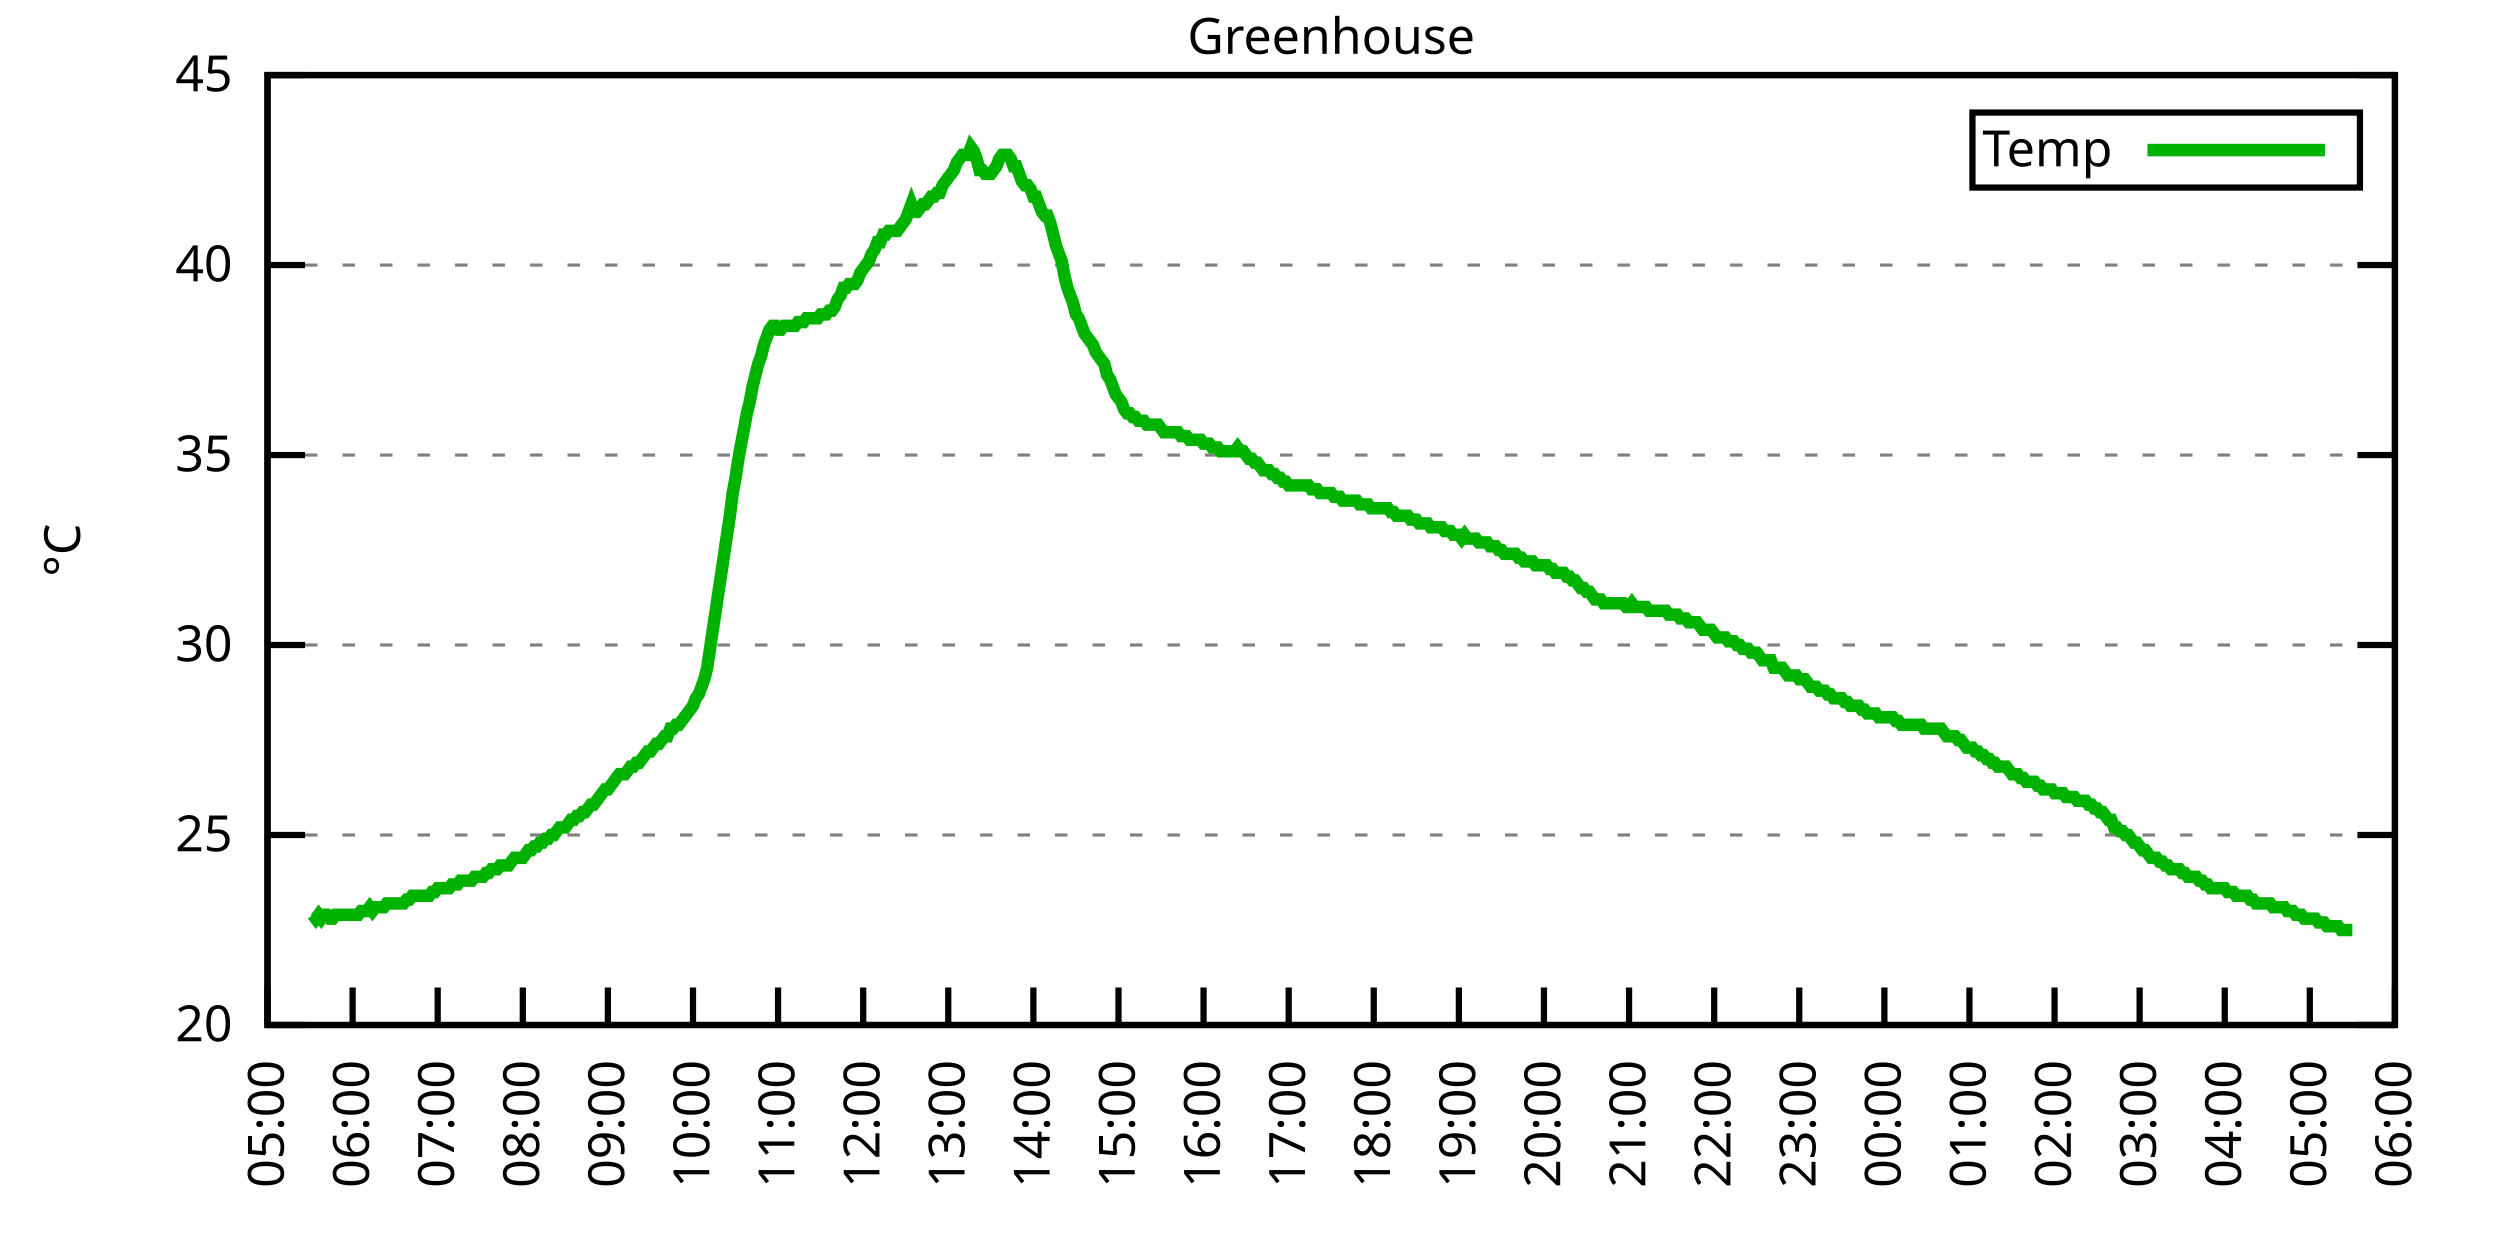
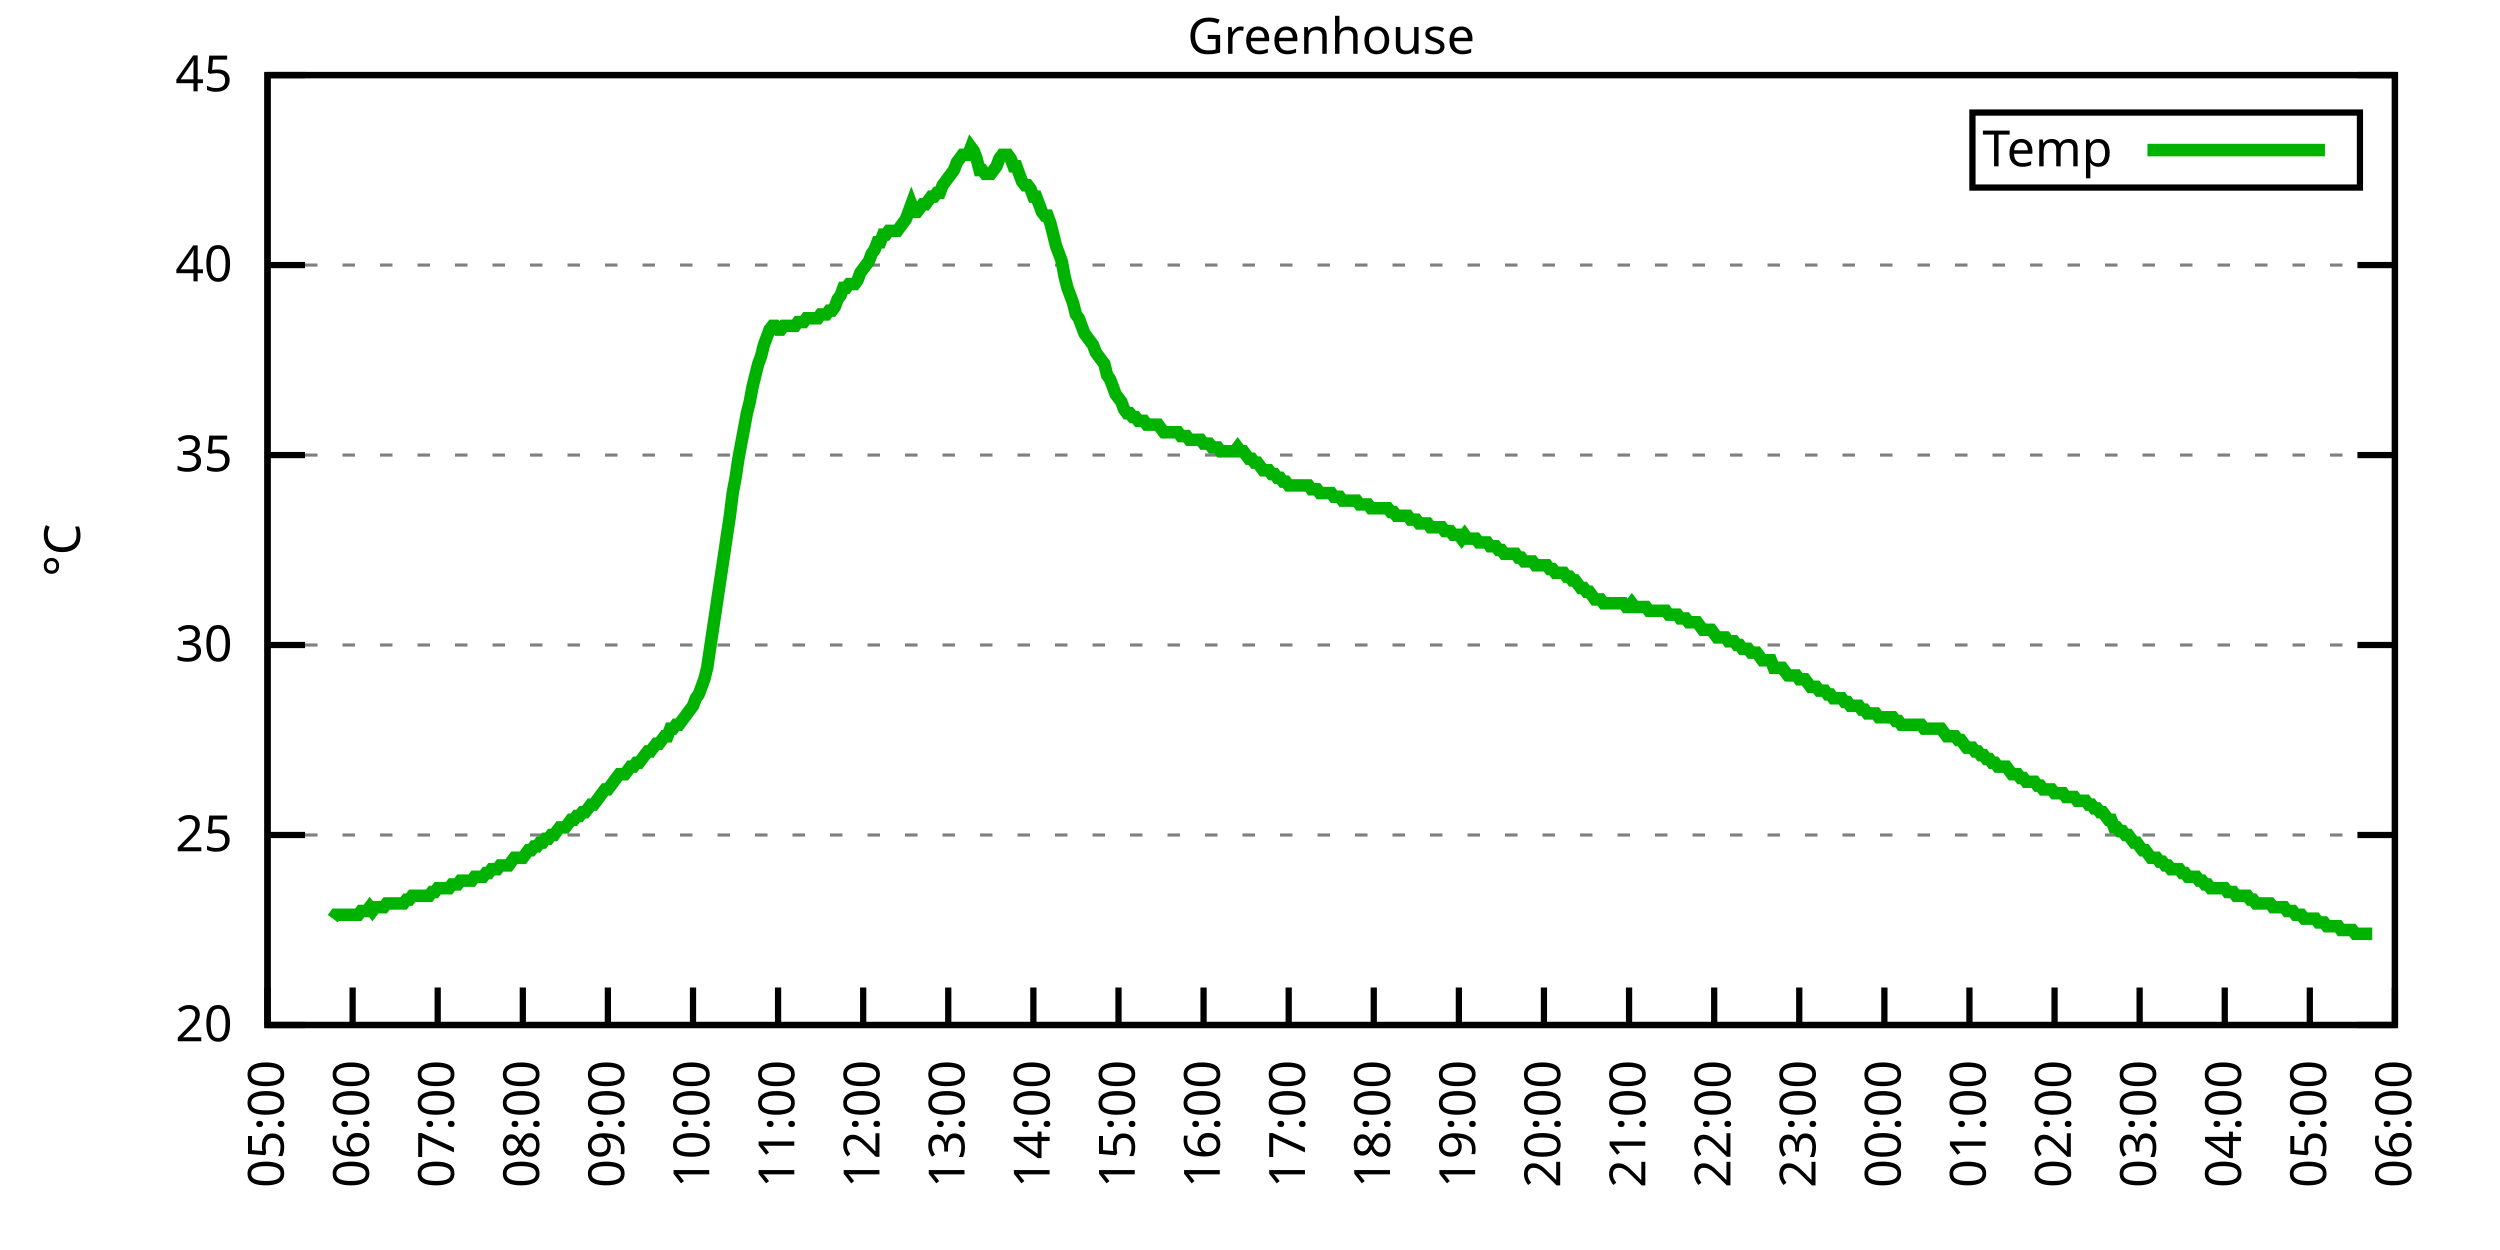
<svg xmlns="http://www.w3.org/2000/svg" xmlns:xlink="http://www.w3.org/1999/xlink" width="400" height="200" viewBox="0 0 400 200">
  <g id="gnuplot_canvas">
    <rect x="0" y="0" width="400" height="200" fill="none" />
    <defs>
      <circle id="gpDot" r="0.5" stroke-width="0.5" stroke="currentColor" />
      <path id="gpPt0" stroke-width="0.333" stroke="currentColor" d="M-1,0 h2 M0,-1 v2" />
      <path id="gpPt1" stroke-width="0.333" stroke="currentColor" d="M-1,-1 L1,1 M1,-1 L-1,1" />
      <path id="gpPt2" stroke-width="0.333" stroke="currentColor" d="M-1,0 L1,0 M0,-1 L0,1 M-1,-1 L1,1 M-1,1 L1,-1" />
      <rect id="gpPt3" stroke-width="0.333" stroke="currentColor" x="-1" y="-1" width="2" height="2" />
      <rect id="gpPt4" stroke-width="0.333" stroke="currentColor" fill="currentColor" x="-1" y="-1" width="2" height="2" />
      <circle id="gpPt5" stroke-width="0.333" stroke="currentColor" cx="0" cy="0" r="1" />
      <use xlink:href="#gpPt5" id="gpPt6" fill="currentColor" stroke="none" />
      <path id="gpPt7" stroke-width="0.333" stroke="currentColor" d="M0,-1.33 L-1.33,0.67 L1.33,0.67 z" />
      <use xlink:href="#gpPt7" id="gpPt8" fill="currentColor" stroke="none" />
      <use xlink:href="#gpPt7" id="gpPt9" stroke="currentColor" transform="rotate(180)" />
      <use xlink:href="#gpPt9" id="gpPt10" fill="currentColor" stroke="none" />
      <use xlink:href="#gpPt3" id="gpPt11" stroke="currentColor" transform="rotate(45)" />
      <use xlink:href="#gpPt11" id="gpPt12" fill="currentColor" stroke="none" />
      <path id="gpPt13" stroke-width="0.333" stroke="currentColor" d="M0,1.330 L1.265,0.411 L0.782,-1.067 L-0.782,-1.076 L-1.265,0.411 z" />
      <use xlink:href="#gpPt13" id="gpPt14" fill="currentColor" stroke="none" />
      <filter id="textbox" filterUnits="objectBoundingBox" x="0" y="0" height="1" width="1">
        <feFlood flood-color="white" flood-opacity="1" result="bgnd" />
        <feComposite in="SourceGraphic" in2="bgnd" operator="atop" />
      </filter>
      <filter id="greybox" filterUnits="objectBoundingBox" x="0" y="0" height="1" width="1">
        <feFlood flood-color="lightgrey" flood-opacity="1" result="grey" />
        <feComposite in="SourceGraphic" in2="grey" operator="atop" />
      </filter>
    </defs>
    <g fill="none" color="white" stroke="currentColor" stroke-width="1.00" stroke-linecap="butt" stroke-linejoin="miter">
</g>
    <g fill="none" color="black" stroke="currentColor" stroke-width="1.00" stroke-linecap="butt" stroke-linejoin="miter">
      <g stroke="none" shape-rendering="crispEdges">
        <polygon fill="rgb(255, 255, 255)" points="42.80,164.00 383.18,164.00 383.18,12.02 42.80,12.02 " />
      </g>
    </g>
    <g fill="none" color="black" stroke="currentColor" stroke-width="1.00" stroke-linecap="butt" stroke-linejoin="miter">
</g>
    <g fill="none" color="black" stroke="black" stroke-width="0.50" stroke-linecap="butt" stroke-linejoin="miter">
</g>
    <g fill="none" color="gray" stroke="currentColor" stroke-width="0.50" stroke-linecap="butt" stroke-linejoin="miter">
      <path stroke="gray" stroke-dasharray="2,4" class="gridline" d="M42.80,164.00 L383.19,164.00  " />
    </g>
    <g fill="none" color="gray" stroke="gray" stroke-width="1.00" stroke-linecap="butt" stroke-linejoin="miter">
</g>
    <g fill="none" color="black" stroke="currentColor" stroke-width="1.00" stroke-linecap="butt" stroke-linejoin="miter">
      <path stroke="black" d="M42.80,164.00 L48.80,164.00 M383.19,164.00 L377.19,164.00  " />
      <g transform="translate(37.20,166.60)" stroke="none" fill="black" font-family="Sans" font-size="8.00" text-anchor="end">
        <text>
          <tspan font-family="Sans"> 20</tspan>
        </text>
      </g>
    </g>
    <g fill="none" color="black" stroke="currentColor" stroke-width="1.00" stroke-linecap="butt" stroke-linejoin="miter">
</g>
    <g fill="none" color="black" stroke="black" stroke-width="0.50" stroke-linecap="butt" stroke-linejoin="miter">
</g>
    <g fill="none" color="gray" stroke="currentColor" stroke-width="0.50" stroke-linecap="butt" stroke-linejoin="miter">
      <path stroke="gray" stroke-dasharray="2,4" class="gridline" d="M42.80,133.60 L383.19,133.60  " />
    </g>
    <g fill="none" color="gray" stroke="gray" stroke-width="1.00" stroke-linecap="butt" stroke-linejoin="miter">
</g>
    <g fill="none" color="black" stroke="currentColor" stroke-width="1.00" stroke-linecap="butt" stroke-linejoin="miter">
      <path stroke="black" d="M42.80,133.60 L48.80,133.60 M383.19,133.60 L377.19,133.60  " />
      <g transform="translate(37.20,136.20)" stroke="none" fill="black" font-family="Sans" font-size="8.00" text-anchor="end">
        <text>
          <tspan font-family="Sans"> 25</tspan>
        </text>
      </g>
    </g>
    <g fill="none" color="black" stroke="currentColor" stroke-width="1.00" stroke-linecap="butt" stroke-linejoin="miter">
</g>
    <g fill="none" color="black" stroke="black" stroke-width="0.50" stroke-linecap="butt" stroke-linejoin="miter">
</g>
    <g fill="none" color="gray" stroke="currentColor" stroke-width="0.50" stroke-linecap="butt" stroke-linejoin="miter">
      <path stroke="gray" stroke-dasharray="2,4" class="gridline" d="M42.80,103.20 L383.19,103.20  " />
    </g>
    <g fill="none" color="gray" stroke="gray" stroke-width="1.00" stroke-linecap="butt" stroke-linejoin="miter">
</g>
    <g fill="none" color="black" stroke="currentColor" stroke-width="1.00" stroke-linecap="butt" stroke-linejoin="miter">
      <path stroke="black" d="M42.80,103.20 L48.80,103.20 M383.19,103.20 L377.19,103.20  " />
      <g transform="translate(37.20,105.80)" stroke="none" fill="black" font-family="Sans" font-size="8.00" text-anchor="end">
        <text>
          <tspan font-family="Sans"> 30</tspan>
        </text>
      </g>
    </g>
    <g fill="none" color="black" stroke="currentColor" stroke-width="1.00" stroke-linecap="butt" stroke-linejoin="miter">
</g>
    <g fill="none" color="black" stroke="black" stroke-width="0.50" stroke-linecap="butt" stroke-linejoin="miter">
</g>
    <g fill="none" color="gray" stroke="currentColor" stroke-width="0.50" stroke-linecap="butt" stroke-linejoin="miter">
      <path stroke="gray" stroke-dasharray="2,4" class="gridline" d="M42.80,72.81 L383.19,72.81  " />
    </g>
    <g fill="none" color="gray" stroke="gray" stroke-width="1.00" stroke-linecap="butt" stroke-linejoin="miter">
</g>
    <g fill="none" color="black" stroke="currentColor" stroke-width="1.00" stroke-linecap="butt" stroke-linejoin="miter">
      <path stroke="black" d="M42.80,72.81 L48.80,72.81 M383.19,72.81 L377.19,72.81  " />
      <g transform="translate(37.20,75.41)" stroke="none" fill="black" font-family="Sans" font-size="8.00" text-anchor="end">
        <text>
          <tspan font-family="Sans"> 35</tspan>
        </text>
      </g>
    </g>
    <g fill="none" color="black" stroke="currentColor" stroke-width="1.00" stroke-linecap="butt" stroke-linejoin="miter">
</g>
    <g fill="none" color="black" stroke="black" stroke-width="0.50" stroke-linecap="butt" stroke-linejoin="miter">
</g>
    <g fill="none" color="gray" stroke="currentColor" stroke-width="0.50" stroke-linecap="butt" stroke-linejoin="miter">
      <path stroke="gray" stroke-dasharray="2,4" class="gridline" d="M42.80,42.41 L383.19,42.41  " />
    </g>
    <g fill="none" color="gray" stroke="gray" stroke-width="1.00" stroke-linecap="butt" stroke-linejoin="miter">
</g>
    <g fill="none" color="black" stroke="currentColor" stroke-width="1.00" stroke-linecap="butt" stroke-linejoin="miter">
      <path stroke="black" d="M42.80,42.41 L48.80,42.41 M383.19,42.41 L377.19,42.41  " />
      <g transform="translate(37.20,45.01)" stroke="none" fill="black" font-family="Sans" font-size="8.00" text-anchor="end">
        <text>
          <tspan font-family="Sans"> 40</tspan>
        </text>
      </g>
    </g>
    <g fill="none" color="black" stroke="currentColor" stroke-width="1.00" stroke-linecap="butt" stroke-linejoin="miter">
</g>
    <g fill="none" color="black" stroke="black" stroke-width="0.50" stroke-linecap="butt" stroke-linejoin="miter">
</g>
    <g fill="none" color="gray" stroke="currentColor" stroke-width="0.50" stroke-linecap="butt" stroke-linejoin="miter">
      <path stroke="gray" stroke-dasharray="2,4" class="gridline" d="M42.80,12.01 L383.19,12.01  " />
    </g>
    <g fill="none" color="gray" stroke="gray" stroke-width="1.00" stroke-linecap="butt" stroke-linejoin="miter">
</g>
    <g fill="none" color="black" stroke="currentColor" stroke-width="1.00" stroke-linecap="butt" stroke-linejoin="miter">
      <path stroke="black" d="M42.80,12.01 L48.80,12.01 M383.19,12.01 L377.19,12.01  " />
      <g transform="translate(37.20,14.61)" stroke="none" fill="black" font-family="Sans" font-size="8.00" text-anchor="end">
        <text>
          <tspan font-family="Sans"> 45</tspan>
        </text>
      </g>
    </g>
    <g fill="none" color="black" stroke="currentColor" stroke-width="1.00" stroke-linecap="butt" stroke-linejoin="miter">
      <path stroke="black" d="M42.80,164.00 L42.80,158.00  " />
      <g transform="translate(45.40,169.60) rotate(270.00)" stroke="none" fill="black" font-family="Sans" font-size="8.00" text-anchor="end">
        <text>
          <tspan font-family="Sans">05:00</tspan>
        </text>
      </g>
    </g>
    <g fill="none" color="black" stroke="currentColor" stroke-width="1.00" stroke-linecap="butt" stroke-linejoin="miter">
      <path stroke="black" d="M56.42,164.00 L56.42,158.00  " />
      <g transform="translate(59.02,169.60) rotate(270.00)" stroke="none" fill="black" font-family="Sans" font-size="8.00" text-anchor="end">
        <text>
          <tspan font-family="Sans">06:00</tspan>
        </text>
      </g>
    </g>
    <g fill="none" color="black" stroke="currentColor" stroke-width="1.00" stroke-linecap="butt" stroke-linejoin="miter">
      <path stroke="black" d="M70.03,164.00 L70.03,158.00  " />
      <g transform="translate(72.63,169.60) rotate(270.00)" stroke="none" fill="black" font-family="Sans" font-size="8.00" text-anchor="end">
        <text>
          <tspan font-family="Sans">07:00</tspan>
        </text>
      </g>
    </g>
    <g fill="none" color="black" stroke="currentColor" stroke-width="1.00" stroke-linecap="butt" stroke-linejoin="miter">
      <path stroke="black" d="M83.65,164.00 L83.65,158.00  " />
      <g transform="translate(86.25,169.60) rotate(270.00)" stroke="none" fill="black" font-family="Sans" font-size="8.00" text-anchor="end">
        <text>
          <tspan font-family="Sans">08:00</tspan>
        </text>
      </g>
    </g>
    <g fill="none" color="black" stroke="currentColor" stroke-width="1.00" stroke-linecap="butt" stroke-linejoin="miter">
      <path stroke="black" d="M97.26,164.00 L97.26,158.00  " />
      <g transform="translate(99.86,169.60) rotate(270.00)" stroke="none" fill="black" font-family="Sans" font-size="8.00" text-anchor="end">
        <text>
          <tspan font-family="Sans">09:00</tspan>
        </text>
      </g>
    </g>
    <g fill="none" color="black" stroke="currentColor" stroke-width="1.00" stroke-linecap="butt" stroke-linejoin="miter">
      <path stroke="black" d="M110.88,164.00 L110.88,158.00  " />
      <g transform="translate(113.48,169.60) rotate(270.00)" stroke="none" fill="black" font-family="Sans" font-size="8.00" text-anchor="end">
        <text>
          <tspan font-family="Sans">10:00</tspan>
        </text>
      </g>
    </g>
    <g fill="none" color="black" stroke="currentColor" stroke-width="1.00" stroke-linecap="butt" stroke-linejoin="miter">
      <path stroke="black" d="M124.49,164.00 L124.49,158.00  " />
      <g transform="translate(127.09,169.60) rotate(270.00)" stroke="none" fill="black" font-family="Sans" font-size="8.00" text-anchor="end">
        <text>
          <tspan font-family="Sans">11:00</tspan>
        </text>
      </g>
    </g>
    <g fill="none" color="black" stroke="currentColor" stroke-width="1.00" stroke-linecap="butt" stroke-linejoin="miter">
      <path stroke="black" d="M138.11,164.00 L138.11,158.00  " />
      <g transform="translate(140.71,169.60) rotate(270.00)" stroke="none" fill="black" font-family="Sans" font-size="8.00" text-anchor="end">
        <text>
          <tspan font-family="Sans">12:00</tspan>
        </text>
      </g>
    </g>
    <g fill="none" color="black" stroke="currentColor" stroke-width="1.00" stroke-linecap="butt" stroke-linejoin="miter">
      <path stroke="black" d="M151.72,164.00 L151.72,158.00  " />
      <g transform="translate(154.32,169.60) rotate(270.00)" stroke="none" fill="black" font-family="Sans" font-size="8.00" text-anchor="end">
        <text>
          <tspan font-family="Sans">13:00</tspan>
        </text>
      </g>
    </g>
    <g fill="none" color="black" stroke="currentColor" stroke-width="1.00" stroke-linecap="butt" stroke-linejoin="miter">
      <path stroke="black" d="M165.34,164.00 L165.34,158.00  " />
      <g transform="translate(167.94,169.60) rotate(270.00)" stroke="none" fill="black" font-family="Sans" font-size="8.00" text-anchor="end">
        <text>
          <tspan font-family="Sans">14:00</tspan>
        </text>
      </g>
    </g>
    <g fill="none" color="black" stroke="currentColor" stroke-width="1.00" stroke-linecap="butt" stroke-linejoin="miter">
      <path stroke="black" d="M178.96,164.00 L178.96,158.00  " />
      <g transform="translate(181.56,169.60) rotate(270.00)" stroke="none" fill="black" font-family="Sans" font-size="8.00" text-anchor="end">
        <text>
          <tspan font-family="Sans">15:00</tspan>
        </text>
      </g>
    </g>
    <g fill="none" color="black" stroke="currentColor" stroke-width="1.00" stroke-linecap="butt" stroke-linejoin="miter">
      <path stroke="black" d="M192.57,164.00 L192.57,158.00  " />
      <g transform="translate(195.17,169.60) rotate(270.00)" stroke="none" fill="black" font-family="Sans" font-size="8.00" text-anchor="end">
        <text>
          <tspan font-family="Sans">16:00</tspan>
        </text>
      </g>
    </g>
    <g fill="none" color="black" stroke="currentColor" stroke-width="1.00" stroke-linecap="butt" stroke-linejoin="miter">
      <path stroke="black" d="M206.19,164.00 L206.19,158.00  " />
      <g transform="translate(208.79,169.60) rotate(270.00)" stroke="none" fill="black" font-family="Sans" font-size="8.00" text-anchor="end">
        <text>
          <tspan font-family="Sans">17:00</tspan>
        </text>
      </g>
    </g>
    <g fill="none" color="black" stroke="currentColor" stroke-width="1.00" stroke-linecap="butt" stroke-linejoin="miter">
      <path stroke="black" d="M219.80,164.00 L219.80,158.00  " />
      <g transform="translate(222.40,169.60) rotate(270.00)" stroke="none" fill="black" font-family="Sans" font-size="8.00" text-anchor="end">
        <text>
          <tspan font-family="Sans">18:00</tspan>
        </text>
      </g>
    </g>
    <g fill="none" color="black" stroke="currentColor" stroke-width="1.00" stroke-linecap="butt" stroke-linejoin="miter">
      <path stroke="black" d="M233.42,164.00 L233.42,158.00  " />
      <g transform="translate(236.02,169.60) rotate(270.00)" stroke="none" fill="black" font-family="Sans" font-size="8.00" text-anchor="end">
        <text>
          <tspan font-family="Sans">19:00</tspan>
        </text>
      </g>
    </g>
    <g fill="none" color="black" stroke="currentColor" stroke-width="1.00" stroke-linecap="butt" stroke-linejoin="miter">
      <path stroke="black" d="M247.03,164.00 L247.03,158.00  " />
      <g transform="translate(249.63,169.60) rotate(270.00)" stroke="none" fill="black" font-family="Sans" font-size="8.00" text-anchor="end">
        <text>
          <tspan font-family="Sans">20:00</tspan>
        </text>
      </g>
    </g>
    <g fill="none" color="black" stroke="currentColor" stroke-width="1.00" stroke-linecap="butt" stroke-linejoin="miter">
      <path stroke="black" d="M260.65,164.00 L260.65,158.00  " />
      <g transform="translate(263.25,169.60) rotate(270.00)" stroke="none" fill="black" font-family="Sans" font-size="8.00" text-anchor="end">
        <text>
          <tspan font-family="Sans">21:00</tspan>
        </text>
      </g>
    </g>
    <g fill="none" color="black" stroke="currentColor" stroke-width="1.00" stroke-linecap="butt" stroke-linejoin="miter">
      <path stroke="black" d="M274.27,164.00 L274.27,158.00  " />
      <g transform="translate(276.87,169.60) rotate(270.00)" stroke="none" fill="black" font-family="Sans" font-size="8.00" text-anchor="end">
        <text>
          <tspan font-family="Sans">22:00</tspan>
        </text>
      </g>
    </g>
    <g fill="none" color="black" stroke="currentColor" stroke-width="1.00" stroke-linecap="butt" stroke-linejoin="miter">
      <path stroke="black" d="M287.88,164.00 L287.88,158.00  " />
      <g transform="translate(290.48,169.60) rotate(270.00)" stroke="none" fill="black" font-family="Sans" font-size="8.00" text-anchor="end">
        <text>
          <tspan font-family="Sans">23:00</tspan>
        </text>
      </g>
    </g>
    <g fill="none" color="black" stroke="currentColor" stroke-width="1.00" stroke-linecap="butt" stroke-linejoin="miter">
      <path stroke="black" d="M301.50,164.00 L301.50,158.00  " />
      <g transform="translate(304.10,169.60) rotate(270.00)" stroke="none" fill="black" font-family="Sans" font-size="8.00" text-anchor="end">
        <text>
          <tspan font-family="Sans">00:00</tspan>
        </text>
      </g>
    </g>
    <g fill="none" color="black" stroke="currentColor" stroke-width="1.00" stroke-linecap="butt" stroke-linejoin="miter">
      <path stroke="black" d="M315.11,164.00 L315.11,158.00  " />
      <g transform="translate(317.71,169.60) rotate(270.00)" stroke="none" fill="black" font-family="Sans" font-size="8.00" text-anchor="end">
        <text>
          <tspan font-family="Sans">01:00</tspan>
        </text>
      </g>
    </g>
    <g fill="none" color="black" stroke="currentColor" stroke-width="1.00" stroke-linecap="butt" stroke-linejoin="miter">
      <path stroke="black" d="M328.73,164.00 L328.73,158.00  " />
      <g transform="translate(331.33,169.60) rotate(270.00)" stroke="none" fill="black" font-family="Sans" font-size="8.00" text-anchor="end">
        <text>
          <tspan font-family="Sans">02:00</tspan>
        </text>
      </g>
    </g>
    <g fill="none" color="black" stroke="currentColor" stroke-width="1.00" stroke-linecap="butt" stroke-linejoin="miter">
      <path stroke="black" d="M342.34,164.00 L342.34,158.00  " />
      <g transform="translate(344.94,169.60) rotate(270.00)" stroke="none" fill="black" font-family="Sans" font-size="8.00" text-anchor="end">
        <text>
          <tspan font-family="Sans">03:00</tspan>
        </text>
      </g>
    </g>
    <g fill="none" color="black" stroke="currentColor" stroke-width="1.00" stroke-linecap="butt" stroke-linejoin="miter">
      <path stroke="black" d="M355.96,164.00 L355.96,158.00  " />
      <g transform="translate(358.56,169.60) rotate(270.00)" stroke="none" fill="black" font-family="Sans" font-size="8.00" text-anchor="end">
        <text>
          <tspan font-family="Sans">04:00</tspan>
        </text>
      </g>
    </g>
    <g fill="none" color="black" stroke="currentColor" stroke-width="1.00" stroke-linecap="butt" stroke-linejoin="miter">
      <path stroke="black" d="M369.57,164.00 L369.57,158.00  " />
      <g transform="translate(372.17,169.60) rotate(270.00)" stroke="none" fill="black" font-family="Sans" font-size="8.00" text-anchor="end">
        <text>
          <tspan font-family="Sans">05:00</tspan>
        </text>
      </g>
    </g>
    <g fill="none" color="black" stroke="currentColor" stroke-width="1.00" stroke-linecap="butt" stroke-linejoin="miter">
      <path stroke="black" d="M383.19,164.00 L383.19,158.00  " />
      <g transform="translate(385.79,169.60) rotate(270.00)" stroke="none" fill="black" font-family="Sans" font-size="8.00" text-anchor="end">
        <text>
          <tspan font-family="Sans">06:00</tspan>
        </text>
      </g>
    </g>
    <g fill="none" color="black" stroke="currentColor" stroke-width="1.00" stroke-linecap="butt" stroke-linejoin="miter">
</g>
    <g fill="none" color="black" stroke="currentColor" stroke-width="1.00" stroke-linecap="butt" stroke-linejoin="miter">
      <path stroke="black" d="M42.80,12.01 L42.80,164.00 L383.19,164.00 L383.19,12.01 L42.80,12.01 Z  " />
    </g>
    <g fill="none" color="black" stroke="currentColor" stroke-width="1.00" stroke-linecap="butt" stroke-linejoin="miter">
</g>
    <g fill="none" color="black" stroke="currentColor" stroke-width="1.00" stroke-linecap="butt" stroke-linejoin="miter">
      <path stroke="black" d="M315.59,30.01 L315.59,18.01 L377.59,18.01 L377.59,30.01 L315.59,30.01 Z  " />
    </g>
    <g id="Greenhouse_plot_1">
      <g fill="none" color="white" stroke="black" stroke-width="2.00" stroke-linecap="butt" stroke-linejoin="miter">
</g>
      <g fill="none" color="black" stroke="currentColor" stroke-width="2.00" stroke-linecap="butt" stroke-linejoin="miter">
        <g transform="translate(337.99,26.61)" stroke="none" fill="black" font-family="Sans" font-size="8.00" text-anchor="end">
          <text>
            <tspan font-family="Sans">Temp</tspan>
          </text>
        </g>
      </g>
      <g fill="none" color="black" stroke="currentColor" stroke-width="2.00" stroke-linecap="butt" stroke-linejoin="miter">
-         <path stroke="rgb(  0, 178,   0)" d="M343.59,24.01 L371.99,24.01 M50.06,146.37 L50.52,146.98 L50.97,146.37 L51.42,146.98 L51.88,146.37 L52.33,146.37   L52.78,146.98 L53.24,146.98 L53.69,146.37 L54.15,146.37 L54.60,146.37 L55.05,146.37 L55.51,146.37 L55.96,146.37   L56.42,146.37 L56.87,146.37 L57.32,146.37 L57.78,145.76 L58.23,145.76 L58.68,145.76 L59.14,145.15 L59.59,145.76   L60.05,145.15 L60.50,145.15 L60.95,145.15 L61.41,145.15 L61.86,144.55 L62.32,144.55 L62.77,144.55 L63.22,144.55   L63.68,144.55 L64.13,144.55 L64.58,144.55 L65.04,143.94 L65.49,143.94 L65.95,143.33 L66.40,143.33 L66.85,143.33   L67.31,143.33 L67.76,143.33 L68.22,143.33 L68.67,143.33 L69.12,142.72 L69.58,142.72 L70.03,142.11 L70.49,142.11   L70.94,142.11 L71.39,142.11 L71.85,142.11 L72.30,141.51 L72.75,141.51 L73.21,141.51 L73.66,140.90 L74.12,140.90   L74.57,140.90 L75.02,140.90 L75.48,140.90 L75.93,140.29 L76.39,140.29 L76.84,140.29 L77.29,140.29 L77.75,139.68   L78.20,139.68 L78.65,139.07 L79.11,139.07 L79.56,139.07 L80.02,138.47 L80.47,138.47 L80.92,138.47 L81.38,138.47   L81.83,137.86 L82.29,137.25 L82.74,137.25 L83.19,137.25 L83.65,137.25 L84.10,136.64 L84.55,136.03 L85.01,136.03   L85.46,135.43 L85.92,135.43 L86.37,134.82 L86.82,134.82 L87.28,134.21 L87.73,134.21 L88.19,133.60 L88.64,133.60   L89.09,132.99 L89.55,132.39 L90.00,132.39 L90.45,132.39 L90.91,131.78 L91.36,131.17 L91.82,131.17 L92.27,130.56   L92.72,130.56 L93.18,129.95 L93.63,129.95 L94.09,129.35 L94.54,128.74 L94.99,128.74 L95.45,128.13 L95.90,127.52   L96.35,126.91 L96.81,126.31 L97.26,126.31 L97.72,125.70 L98.17,125.09 L98.62,124.48 L99.08,123.87 L99.53,123.87   L99.99,123.87 L100.44,123.27 L100.89,122.66 L101.35,122.66 L101.80,122.05 L102.25,122.05 L102.71,121.44 L103.16,120.83   L103.62,120.23 L104.07,120.23 L104.52,119.62 L104.98,119.01 L105.43,119.01 L105.89,118.40 L106.34,117.80 L106.79,117.80   L107.25,116.58 L107.70,116.58 L108.15,115.97 L108.61,115.97 L109.06,115.36 L109.52,114.76 L109.97,114.15 L110.42,113.54   L110.88,112.93 L111.33,111.72 L111.79,111.11 L112.24,109.89 L112.69,108.68 L113.15,106.85 L113.60,103.81 L114.05,100.77   L114.51,97.73 L114.96,94.69 L115.42,91.65 L115.87,88.61 L116.32,85.57 L116.78,82.53 L117.23,78.89 L117.69,76.45   L118.14,73.41 L118.59,70.98 L119.05,68.55 L119.50,66.12 L119.96,64.29 L120.41,61.86 L120.86,60.04 L121.32,58.21   L121.77,57.00 L122.22,55.18 L122.68,53.96 L123.13,52.74 L123.59,52.14 L124.04,52.14 L124.49,52.74 L124.95,52.74   L125.40,52.14 L125.86,52.14 L126.31,52.14 L126.76,52.14 L127.22,52.14 L127.67,51.53 L128.12,51.53 L128.58,51.53   L129.03,50.92 L129.49,50.92 L129.94,50.92 L130.39,50.92 L130.85,50.92 L131.30,50.31 L131.76,50.31 L132.21,50.31   L132.66,49.70 L133.12,49.70 L133.57,49.10 L134.02,47.88 L134.48,47.27 L134.93,46.06 L135.39,46.06 L135.84,45.45   L136.29,45.45 L136.75,45.45 L137.20,44.84 L137.66,43.62 L138.11,43.02 L138.56,42.41 L139.02,41.80 L139.47,40.58   L139.92,39.98 L140.38,38.76 L140.83,38.76 L141.29,37.54 L141.74,37.54 L142.19,36.94 L142.65,36.94 L143.10,36.94   L143.56,36.94 L144.01,36.33 L144.46,35.72 L144.92,35.11 L145.37,33.90 L145.82,32.68 L146.28,33.90 L146.73,33.90   L147.19,33.29 L147.64,32.68 L148.09,32.68 L148.55,32.07 L149.00,31.46 L149.46,31.46 L149.91,30.86 L150.36,30.86   L150.82,29.64 L151.27,29.03 L151.72,28.42 L152.18,27.82 L152.63,27.21 L153.09,25.99 L153.54,25.39 L153.99,24.78   L154.45,24.78 L154.90,24.78 L155.36,23.56 L155.81,24.17 L156.26,25.39 L156.72,27.21 L157.17,27.21 L157.62,27.82   L158.08,27.82 L158.53,27.82 L158.99,27.21 L159.44,26.60 L159.89,25.39 L160.35,24.78 L160.80,24.78 L161.26,24.78   L161.71,25.39 L162.16,26.60 L162.62,26.60 L163.07,27.82 L163.52,29.03 L163.98,29.64 L164.43,29.64 L164.89,30.25   L165.34,31.46 L165.79,31.46 L166.25,32.68 L166.70,33.90 L167.16,34.50 L167.61,34.50 L168.06,35.72 L168.52,37.54   L168.97,39.37 L169.43,40.58 L169.88,41.80 L170.33,44.23 L170.79,46.06 L171.24,47.27 L171.69,48.49 L172.15,50.31   L172.60,50.92 L173.06,52.14 L173.51,53.35 L173.96,53.96 L174.42,54.57 L174.87,55.18 L175.33,56.39 L175.78,57.00   L176.23,57.61 L176.69,58.21 L177.14,60.04 L177.59,60.65 L178.05,61.86 L178.50,63.08 L178.96,63.69 L179.41,64.29   L179.86,65.51 L180.32,66.12 L180.77,66.12 L181.23,66.73 L181.68,66.73 L182.13,67.33 L182.59,67.33 L183.04,67.33   L183.49,67.94 L183.95,67.94 L184.40,67.94 L184.86,67.94 L185.31,67.94 L185.76,68.55 L186.22,69.16 L186.67,69.16   L187.13,69.16 L187.58,69.16 L188.03,69.16 L188.49,69.16 L188.94,69.77 L189.39,69.77 L189.85,69.77 L190.30,70.37   L190.76,70.37 L191.21,70.37 L191.66,70.37 L192.12,70.37 L192.57,70.98 L193.03,70.98 L193.48,70.98 L193.93,71.59   L194.39,71.59 L194.84,71.59 L195.29,72.20 L195.75,72.20 L196.20,72.20 L196.66,72.20 L197.11,72.20 L197.56,72.20   L198.02,71.59 L198.47,72.20 L198.93,72.20 L199.38,72.81 L199.83,73.41 L200.29,73.41 L200.74,74.02 L201.19,74.02   L201.65,74.63 L202.10,75.24 L202.56,75.24 L203.01,75.24 L203.46,75.85 L203.92,75.85 L204.37,76.45 L204.83,76.45   L205.28,77.06 L205.73,77.06 L206.19,77.67 L206.64,77.67 L207.09,77.67 L207.55,77.67 L208.00,77.67 L208.46,77.67   L208.91,77.67 L209.36,77.67 L209.82,78.28 L210.27,78.28 L210.73,78.28 L211.18,78.89 L211.63,78.89 L212.09,78.89   L212.54,78.89 L213.00,78.89 L213.45,79.49 L213.90,79.49 L214.36,79.49 L214.81,80.10 L215.26,80.10 L215.72,80.10   L216.17,80.10 L216.63,80.10 L217.08,80.10 L217.53,80.71 L217.99,80.71 L218.44,80.71 L218.90,80.71 L219.35,81.32   L219.80,81.32 L220.26,81.32 L220.71,81.32 L221.16,81.32 L221.62,81.32 L222.07,81.32 L222.53,81.93 L222.98,81.93   L223.43,82.53 L223.89,82.53 L224.34,82.53 L224.80,82.53 L225.25,82.53 L225.70,83.14 L226.16,83.14 L226.61,83.14   L227.06,83.75 L227.52,83.75 L227.97,83.75 L228.43,83.75 L228.88,84.36 L229.33,84.36 L229.79,84.36 L230.24,84.36   L230.70,84.36 L231.15,84.97 L231.60,84.97 L232.06,84.97 L232.51,85.57 L232.96,85.57 L233.42,85.57 L233.87,86.18   L234.33,85.57 L234.78,86.18 L235.23,86.18 L235.69,86.18 L236.14,86.18 L236.60,86.79 L237.05,86.79 L237.50,86.79   L237.96,86.79 L238.41,87.40 L238.86,87.40 L239.32,87.40 L239.77,88.00 L240.23,88.00 L240.68,88.61 L241.13,88.61   L241.59,88.61 L242.04,88.61 L242.50,88.61 L242.95,89.22 L243.40,89.22 L243.86,89.83 L244.31,89.83 L244.76,89.83   L245.22,89.83 L245.67,90.44 L246.13,90.44 L246.58,90.44 L247.03,90.44 L247.49,90.44 L247.94,91.04 L248.40,91.04   L248.85,91.65 L249.30,91.65 L249.76,91.65 L250.21,91.65 L250.66,92.26 L251.12,92.26 L251.57,92.87 L252.03,92.87   L252.48,93.48 L252.93,94.08 L253.39,94.08 L253.84,94.69 L254.30,94.69 L254.75,95.30 L255.20,95.91 L255.66,95.91   L256.11,95.91 L256.56,96.52 L257.02,96.52 L257.47,96.52 L257.93,96.52 L258.38,96.52 L258.83,96.52 L259.29,96.52   L259.74,96.52 L260.20,97.12 L260.65,97.12 L261.10,96.52 L261.56,97.12 L262.01,97.12 L262.47,97.12 L262.92,97.12   L263.37,97.12 L263.83,97.73 L264.28,97.73 L264.73,97.73 L265.19,97.73 L265.64,97.73 L266.10,97.73 L266.55,97.73   L267.00,98.34 L267.46,98.34 L267.91,98.34 L268.37,98.34 L268.82,98.95 L269.27,98.95 L269.73,98.95 L270.18,99.56   L270.63,99.56 L271.09,99.56 L271.54,99.56 L272.00,100.16 L272.45,100.77 L272.90,100.77 L273.36,100.77 L273.81,100.77   L274.27,101.38 L274.72,101.99 L275.17,101.99 L275.63,101.99 L276.08,101.99 L276.53,102.60 L276.99,102.60 L277.44,102.60   L277.90,103.20 L278.35,103.20 L278.80,103.81 L279.26,103.81 L279.71,103.81 L280.17,104.42 L280.62,104.42 L281.07,104.42   L281.53,105.03 L281.98,105.64 L282.43,105.64 L282.89,105.64 L283.34,105.64 L283.80,106.85 L284.25,106.85 L284.70,106.85   L285.16,106.85 L285.61,107.46 L286.07,108.07 L286.52,108.07 L286.97,108.07 L287.43,108.07 L287.88,108.68 L288.33,108.68   L288.79,108.68 L289.24,109.28 L289.70,109.89 L290.15,109.89 L290.60,109.89 L291.06,110.50 L291.51,110.50 L291.97,110.50   L292.42,111.11 L292.87,111.11 L293.33,111.72 L293.78,111.72 L294.23,111.72 L294.69,111.72 L295.14,112.32 L295.60,112.32   L296.05,112.93 L296.50,112.93 L296.96,112.93 L297.41,112.93 L297.87,113.54 L298.32,113.54 L298.77,114.15 L299.23,114.15   L299.68,114.15 L300.13,114.15 L300.59,114.76 L301.04,114.76 L301.50,114.76 L301.95,114.76 L302.40,114.76 L302.86,114.76   L303.31,115.36 L303.77,115.36 L304.22,115.97 L304.67,115.97 L305.13,115.97 L305.58,115.97 L306.03,115.97 L306.49,115.97   L306.94,115.97 L307.40,115.97 L307.85,116.58 L308.30,116.58 L308.76,116.58 L309.21,116.58 L309.67,116.58 L310.12,116.58   L310.57,116.58 L311.03,117.19 L311.48,117.80 L311.94,117.80 L312.39,117.80 L312.84,117.80 L313.30,118.40 L313.75,118.40   L314.20,119.01 L314.66,119.62 L315.11,119.62 L315.57,119.62 L316.02,120.23 L316.47,120.23 L316.93,120.83 L317.38,120.83   L317.84,121.44 L318.29,121.44 L318.74,122.05 L319.20,122.05 L319.65,122.66 L320.10,122.66 L320.56,122.66 L321.01,122.66   L321.47,123.27 L321.92,123.87 L322.37,123.87 L322.83,123.87 L323.28,124.48 L323.74,124.48 L324.19,125.09 L324.64,125.09   L325.10,125.09 L325.55,125.09 L326.00,125.70 L326.46,125.70 L326.91,126.31 L327.37,126.31 L327.82,126.31 L328.27,126.31   L328.73,126.91 L329.18,126.91 L329.64,126.91 L330.09,126.91 L330.54,127.52 L331.00,127.52 L331.45,127.52 L331.90,127.52   L332.36,128.13 L332.81,128.13 L333.27,128.13 L333.72,128.13 L334.17,128.74 L334.63,128.74 L335.08,129.35 L335.54,129.35   L335.99,129.95 L336.44,129.95 L336.90,130.56 L337.35,131.17 L337.80,131.17 L338.26,132.39 L338.71,132.39 L339.17,132.99   L339.62,132.99 L340.07,133.60 L340.53,133.60 L340.98,134.21 L341.44,134.82 L341.89,134.82 L342.34,135.43 L342.80,136.03   L343.25,136.03 L343.70,136.64 L344.16,137.25 L344.61,137.25 L345.07,137.25 L345.52,137.86 L345.97,137.86 L346.43,138.47   L346.88,138.47 L347.34,139.07 L347.79,139.07 L348.24,139.07 L348.70,139.07 L349.15,139.68 L349.60,139.68 L350.06,140.29   L350.51,140.29 L350.97,140.29 L351.42,140.29 L351.87,140.90 L352.33,140.90 L352.78,141.51 L353.24,141.51 L353.69,142.11   L354.14,142.11 L354.60,142.11 L355.05,142.11 L355.50,142.11 L355.96,142.11 L356.41,142.72 L356.87,142.72 L357.32,142.72   L357.77,143.33 L358.23,143.33 L358.68,143.33 L359.14,143.33 L359.59,143.33 L360.04,143.94 L360.50,143.94 L360.95,144.55   L361.41,144.55 L361.86,144.55 L362.31,144.55 L362.77,144.55 L363.22,144.55 L363.67,145.15 L364.13,145.15 L364.58,145.15   L365.04,145.15 L365.49,145.15 L365.94,145.76 L366.40,145.76 L366.85,145.76 L367.31,146.37 L367.76,146.37 L368.21,146.37   L368.67,146.98 L369.12,146.98 L369.57,146.98 L370.03,146.98 L370.48,146.98 L370.94,147.59 L371.39,147.59 L371.84,147.59   L372.30,148.19 L372.75,148.19 L373.21,148.19 L373.66,148.19 L374.11,148.19 L374.57,148.80 L375.02,148.80 L375.47,148.80   L375.93,148.80 L376.38,148.80  " />
+         <path stroke="rgb(  0, 178,   0)" d="M343.59,24.01 L371.99,24.01 M53.24,146.98 L53.69,146.37 L54.15,146.37 L54.60,146.37 L55.05,146.37 L55.51,146.37   L55.96,146.37 L56.42,146.37 L56.87,146.37 L57.32,146.37 L57.78,145.76 L58.23,145.76 L58.68,145.76 L59.14,145.15   L59.59,145.76 L60.05,145.15 L60.50,145.15 L60.95,145.15 L61.41,145.15 L61.86,144.55 L62.32,144.55 L62.77,144.55   L63.22,144.55 L63.68,144.55 L64.13,144.55 L64.58,144.55 L65.04,143.94 L65.49,143.94 L65.95,143.33 L66.40,143.33   L66.85,143.33 L67.31,143.33 L67.76,143.33 L68.22,143.33 L68.67,143.33 L69.12,142.72 L69.58,142.72 L70.03,142.11   L70.49,142.11 L70.94,142.11 L71.39,142.11 L71.85,142.11 L72.30,141.51 L72.75,141.51 L73.21,141.51 L73.66,140.90   L74.12,140.90 L74.57,140.90 L75.02,140.90 L75.48,140.90 L75.93,140.29 L76.39,140.29 L76.84,140.29 L77.29,140.29   L77.75,139.68 L78.20,139.68 L78.65,139.07 L79.11,139.07 L79.56,139.07 L80.02,138.47 L80.47,138.47 L80.92,138.47   L81.38,138.47 L81.83,137.86 L82.29,137.25 L82.74,137.25 L83.19,137.25 L83.65,137.25 L84.10,136.64 L84.55,136.03   L85.01,136.03 L85.46,135.43 L85.92,135.43 L86.37,134.82 L86.82,134.82 L87.28,134.21 L87.73,134.21 L88.19,133.60   L88.64,133.60 L89.09,132.99 L89.55,132.39 L90.00,132.39 L90.45,132.39 L90.91,131.78 L91.36,131.17 L91.82,131.17   L92.27,130.56 L92.72,130.56 L93.18,129.95 L93.63,129.95 L94.09,129.35 L94.54,128.74 L94.99,128.74 L95.45,128.13   L95.90,127.52 L96.35,126.91 L96.81,126.31 L97.26,126.31 L97.72,125.70 L98.17,125.09 L98.62,124.48 L99.08,123.87   L99.53,123.87 L99.99,123.87 L100.44,123.27 L100.89,122.66 L101.35,122.66 L101.80,122.05 L102.25,122.05 L102.71,121.44   L103.16,120.83 L103.62,120.23 L104.07,120.23 L104.52,119.62 L104.98,119.01 L105.43,119.01 L105.89,118.40 L106.34,117.80   L106.79,117.80 L107.25,116.58 L107.70,116.58 L108.15,115.97 L108.61,115.97 L109.06,115.36 L109.52,114.76 L109.97,114.15   L110.42,113.54 L110.88,112.93 L111.33,111.72 L111.79,111.11 L112.24,109.89 L112.69,108.68 L113.15,106.85 L113.60,103.81   L114.05,100.77 L114.51,97.73 L114.96,94.69 L115.42,91.65 L115.87,88.61 L116.32,85.57 L116.78,82.53 L117.23,78.89   L117.69,76.45 L118.14,73.41 L118.59,70.98 L119.05,68.55 L119.50,66.12 L119.96,64.29 L120.41,61.86 L120.86,60.04   L121.32,58.21 L121.77,57.00 L122.22,55.18 L122.68,53.96 L123.13,52.74 L123.59,52.14 L124.04,52.14 L124.49,52.74   L124.95,52.74 L125.40,52.14 L125.86,52.14 L126.31,52.14 L126.76,52.14 L127.22,52.14 L127.67,51.53 L128.12,51.53   L128.58,51.53 L129.03,50.92 L129.49,50.92 L129.94,50.92 L130.39,50.92 L130.85,50.92 L131.30,50.31 L131.76,50.31   L132.21,50.31 L132.66,49.70 L133.12,49.70 L133.57,49.10 L134.02,47.88 L134.48,47.27 L134.93,46.06 L135.39,46.06   L135.84,45.45 L136.29,45.45 L136.75,45.45 L137.20,44.84 L137.66,43.62 L138.11,43.02 L138.56,42.41 L139.02,41.80   L139.47,40.58 L139.92,39.98 L140.38,38.76 L140.83,38.76 L141.29,37.54 L141.74,37.54 L142.19,36.94 L142.65,36.94   L143.10,36.94 L143.56,36.94 L144.01,36.33 L144.46,35.72 L144.92,35.11 L145.37,33.90 L145.82,32.68 L146.28,33.90   L146.73,33.90 L147.19,33.29 L147.64,32.68 L148.09,32.68 L148.55,32.07 L149.00,31.46 L149.46,31.46 L149.91,30.86   L150.36,30.86 L150.82,29.64 L151.27,29.03 L151.72,28.42 L152.18,27.82 L152.63,27.21 L153.09,25.99 L153.54,25.39   L153.99,24.78 L154.45,24.78 L154.90,24.78 L155.36,23.56 L155.81,24.17 L156.26,25.39 L156.72,27.21 L157.17,27.21   L157.62,27.82 L158.08,27.82 L158.53,27.82 L158.99,27.21 L159.44,26.60 L159.89,25.39 L160.35,24.78 L160.80,24.78   L161.26,24.78 L161.71,25.39 L162.16,26.60 L162.62,26.60 L163.07,27.82 L163.52,29.03 L163.98,29.64 L164.43,29.64   L164.89,30.25 L165.34,31.46 L165.79,31.46 L166.25,32.68 L166.70,33.90 L167.16,34.50 L167.61,34.50 L168.06,35.72   L168.52,37.54 L168.97,39.37 L169.43,40.58 L169.88,41.80 L170.33,44.23 L170.79,46.06 L171.24,47.27 L171.69,48.49   L172.15,50.31 L172.60,50.92 L173.06,52.14 L173.51,53.35 L173.96,53.96 L174.42,54.57 L174.87,55.18 L175.33,56.39   L175.78,57.00 L176.23,57.61 L176.69,58.21 L177.14,60.04 L177.59,60.65 L178.05,61.86 L178.50,63.08 L178.96,63.69   L179.41,64.29 L179.86,65.51 L180.32,66.12 L180.77,66.12 L181.23,66.73 L181.68,66.73 L182.13,67.33 L182.59,67.33   L183.04,67.33 L183.49,67.94 L183.95,67.94 L184.40,67.94 L184.86,67.94 L185.31,67.94 L185.76,68.55 L186.22,69.16   L186.67,69.16 L187.13,69.16 L187.58,69.16 L188.03,69.16 L188.49,69.16 L188.94,69.77 L189.39,69.77 L189.85,69.77   L190.30,70.37 L190.76,70.37 L191.21,70.37 L191.66,70.37 L192.12,70.37 L192.57,70.98 L193.03,70.98 L193.48,70.98   L193.93,71.59 L194.39,71.59 L194.84,71.59 L195.29,72.20 L195.75,72.20 L196.20,72.20 L196.66,72.20 L197.11,72.20   L197.56,72.20 L198.02,71.59 L198.47,72.20 L198.93,72.20 L199.38,72.81 L199.83,73.41 L200.29,73.41 L200.74,74.02   L201.19,74.02 L201.65,74.63 L202.10,75.24 L202.56,75.24 L203.01,75.24 L203.46,75.85 L203.92,75.85 L204.37,76.45   L204.83,76.45 L205.28,77.06 L205.73,77.06 L206.19,77.67 L206.64,77.67 L207.09,77.67 L207.55,77.67 L208.00,77.67   L208.46,77.67 L208.91,77.67 L209.36,77.67 L209.82,78.28 L210.27,78.28 L210.73,78.28 L211.18,78.89 L211.63,78.89   L212.09,78.89 L212.54,78.89 L213.00,78.89 L213.45,79.49 L213.90,79.49 L214.36,79.49 L214.81,80.10 L215.26,80.10   L215.72,80.10 L216.17,80.10 L216.63,80.10 L217.08,80.10 L217.53,80.71 L217.99,80.71 L218.44,80.71 L218.90,80.71   L219.35,81.32 L219.80,81.32 L220.26,81.32 L220.71,81.32 L221.16,81.32 L221.62,81.32 L222.07,81.32 L222.53,81.93   L222.98,81.93 L223.43,82.53 L223.89,82.53 L224.34,82.53 L224.80,82.53 L225.25,82.53 L225.70,83.14 L226.16,83.14   L226.61,83.14 L227.06,83.75 L227.52,83.75 L227.97,83.75 L228.43,83.75 L228.88,84.36 L229.33,84.36 L229.79,84.36   L230.24,84.36 L230.70,84.36 L231.15,84.97 L231.60,84.97 L232.06,84.97 L232.51,85.57 L232.96,85.57 L233.42,85.57   L233.87,86.18 L234.33,85.57 L234.78,86.18 L235.23,86.18 L235.69,86.18 L236.14,86.18 L236.60,86.79 L237.05,86.79   L237.50,86.79 L237.96,86.79 L238.41,87.40 L238.86,87.40 L239.32,87.40 L239.77,88.00 L240.23,88.00 L240.68,88.61   L241.13,88.61 L241.59,88.61 L242.04,88.61 L242.50,88.61 L242.95,89.22 L243.40,89.22 L243.86,89.83 L244.31,89.83   L244.76,89.83 L245.22,89.83 L245.67,90.44 L246.13,90.44 L246.58,90.44 L247.03,90.44 L247.49,90.44 L247.94,91.04   L248.40,91.04 L248.85,91.65 L249.30,91.65 L249.76,91.65 L250.21,91.65 L250.66,92.26 L251.12,92.26 L251.57,92.87   L252.03,92.87 L252.48,93.48 L252.93,94.08 L253.39,94.08 L253.84,94.69 L254.30,94.69 L254.75,95.30 L255.20,95.91   L255.66,95.91 L256.11,95.91 L256.56,96.52 L257.02,96.52 L257.47,96.52 L257.93,96.52 L258.38,96.52 L258.83,96.52   L259.29,96.52 L259.74,96.52 L260.20,97.12 L260.65,97.12 L261.10,96.52 L261.56,97.12 L262.01,97.12 L262.47,97.12   L262.92,97.12 L263.37,97.12 L263.83,97.73 L264.28,97.73 L264.73,97.73 L265.19,97.73 L265.64,97.73 L266.10,97.73   L266.55,97.73 L267.00,98.34 L267.46,98.34 L267.91,98.34 L268.37,98.34 L268.82,98.95 L269.27,98.95 L269.73,98.95   L270.18,99.56 L270.63,99.56 L271.09,99.56 L271.54,99.56 L272.00,100.16 L272.45,100.77 L272.90,100.77 L273.36,100.77   L273.81,100.77 L274.27,101.38 L274.72,101.99 L275.17,101.99 L275.63,101.99 L276.08,101.99 L276.53,102.60 L276.99,102.60   L277.44,102.60 L277.90,103.20 L278.35,103.20 L278.80,103.81 L279.26,103.81 L279.71,103.81 L280.17,104.42 L280.62,104.42   L281.07,104.42 L281.53,105.03 L281.98,105.64 L282.43,105.64 L282.89,105.64 L283.34,105.64 L283.80,106.85 L284.25,106.85   L284.70,106.85 L285.16,106.85 L285.61,107.46 L286.07,108.07 L286.52,108.07 L286.97,108.07 L287.43,108.07 L287.88,108.68   L288.33,108.68 L288.79,108.68 L289.24,109.28 L289.70,109.89 L290.15,109.89 L290.60,109.89 L291.06,110.50 L291.51,110.50   L291.97,110.50 L292.42,111.11 L292.87,111.11 L293.33,111.72 L293.78,111.72 L294.23,111.72 L294.69,111.72 L295.14,112.32   L295.60,112.32 L296.05,112.93 L296.50,112.93 L296.96,112.93 L297.41,112.93 L297.87,113.54 L298.32,113.54 L298.77,114.15   L299.23,114.15 L299.68,114.15 L300.13,114.15 L300.59,114.76 L301.04,114.76 L301.50,114.76 L301.95,114.76 L302.40,114.76   L302.86,114.76 L303.31,115.36 L303.77,115.36 L304.22,115.97 L304.67,115.97 L305.13,115.97 L305.58,115.97 L306.03,115.97   L306.49,115.97 L306.94,115.97 L307.40,115.97 L307.85,116.58 L308.30,116.58 L308.76,116.58 L309.21,116.58 L309.67,116.58   L310.12,116.58 L310.57,116.58 L311.03,117.19 L311.48,117.80 L311.94,117.80 L312.39,117.80 L312.84,117.80 L313.30,118.40   L313.75,118.40 L314.20,119.01 L314.66,119.62 L315.11,119.62 L315.57,119.62 L316.02,120.23 L316.47,120.23 L316.93,120.83   L317.38,120.83 L317.84,121.44 L318.29,121.44 L318.74,122.05 L319.20,122.05 L319.65,122.66 L320.10,122.66 L320.56,122.66   L321.01,122.66 L321.47,123.27 L321.92,123.87 L322.37,123.87 L322.83,123.87 L323.28,124.48 L323.74,124.48 L324.19,125.09   L324.64,125.09 L325.10,125.09 L325.55,125.09 L326.00,125.70 L326.46,125.70 L326.91,126.31 L327.37,126.31 L327.82,126.31   L328.27,126.31 L328.73,126.91 L329.18,126.91 L329.64,126.91 L330.09,126.91 L330.54,127.52 L331.00,127.52 L331.45,127.52   L331.90,127.52 L332.36,128.13 L332.81,128.13 L333.27,128.13 L333.72,128.13 L334.17,128.74 L334.63,128.74 L335.08,129.35   L335.54,129.35 L335.99,129.95 L336.44,129.95 L336.90,130.56 L337.35,131.17 L337.80,131.17 L338.26,132.39 L338.71,132.39   L339.17,132.99 L339.62,132.99 L340.07,133.60 L340.53,133.60 L340.98,134.21 L341.44,134.82 L341.89,134.82 L342.34,135.43   L342.80,136.03 L343.25,136.03 L343.70,136.64 L344.16,137.25 L344.61,137.25 L345.07,137.25 L345.52,137.86 L345.97,137.86   L346.43,138.47 L346.88,138.47 L347.34,139.07 L347.79,139.07 L348.24,139.07 L348.70,139.07 L349.15,139.68 L349.60,139.68   L350.06,140.29 L350.51,140.29 L350.97,140.29 L351.42,140.29 L351.87,140.90 L352.33,140.90 L352.78,141.51 L353.24,141.51   L353.69,142.11 L354.14,142.11 L354.60,142.11 L355.05,142.11 L355.50,142.11 L355.96,142.11 L356.41,142.72 L356.87,142.72   L357.32,142.72 L357.77,143.33 L358.23,143.33 L358.68,143.33 L359.14,143.33 L359.59,143.33 L360.04,143.94 L360.50,143.94   L360.95,144.55 L361.41,144.55 L361.86,144.55 L362.31,144.55 L362.77,144.55 L363.22,144.55 L363.67,145.15 L364.13,145.15   L364.58,145.15 L365.04,145.15 L365.49,145.15 L365.94,145.76 L366.40,145.76 L366.85,145.76 L367.31,146.37 L367.76,146.37   L368.21,146.37 L368.67,146.98 L369.12,146.98 L369.57,146.98 L370.03,146.98 L370.48,146.98 L370.94,147.59 L371.39,147.59   L371.84,147.59 L372.30,148.19 L372.75,148.19 L373.21,148.19 L373.66,148.19 L374.11,148.19 L374.57,148.80 L375.02,148.80   L375.47,148.80 L375.93,148.80 L376.38,148.80 L376.84,149.41 L377.29,149.41 L377.74,149.41 L378.20,149.41 L378.65,149.41   L379.11,149.41 L379.56,149.41  " />
      </g>
    </g>
    <g fill="none" color="black" stroke="currentColor" stroke-width="2.00" stroke-linecap="butt" stroke-linejoin="miter">
</g>
    <g fill="none" color="black" stroke="black" stroke-width="1.00" stroke-linecap="butt" stroke-linejoin="miter">
</g>
    <g fill="none" color="black" stroke="currentColor" stroke-width="1.00" stroke-linecap="butt" stroke-linejoin="miter">
      <path stroke="black" d="M42.80,12.01 L42.80,164.00 L383.19,164.00 L383.19,12.01 L42.80,12.01 Z  " />
      <g transform="translate(12.80,88.01) rotate(270.00)" stroke="none" fill="black" font-family="Sans" font-size="8.00" text-anchor="middle">
        <text>
          <tspan font-family="Sans">°C</tspan>
        </text>
      </g>
    </g>
    <g fill="none" color="black" stroke="currentColor" stroke-width="1.00" stroke-linecap="butt" stroke-linejoin="miter">
</g>
    <g fill="none" color="black" stroke="currentColor" stroke-width="1.00" stroke-linecap="butt" stroke-linejoin="miter">
      <g transform="translate(212.99,8.61)" stroke="none" fill="black" font-family="Sans" font-size="8.00" text-anchor="middle">
        <text>
          <tspan font-family="Sans">Greenhouse</tspan>
        </text>
      </g>
    </g>
    <g fill="none" color="black" stroke="currentColor" stroke-width="1.00" stroke-linecap="butt" stroke-linejoin="miter">
</g>
  </g>
</svg>
